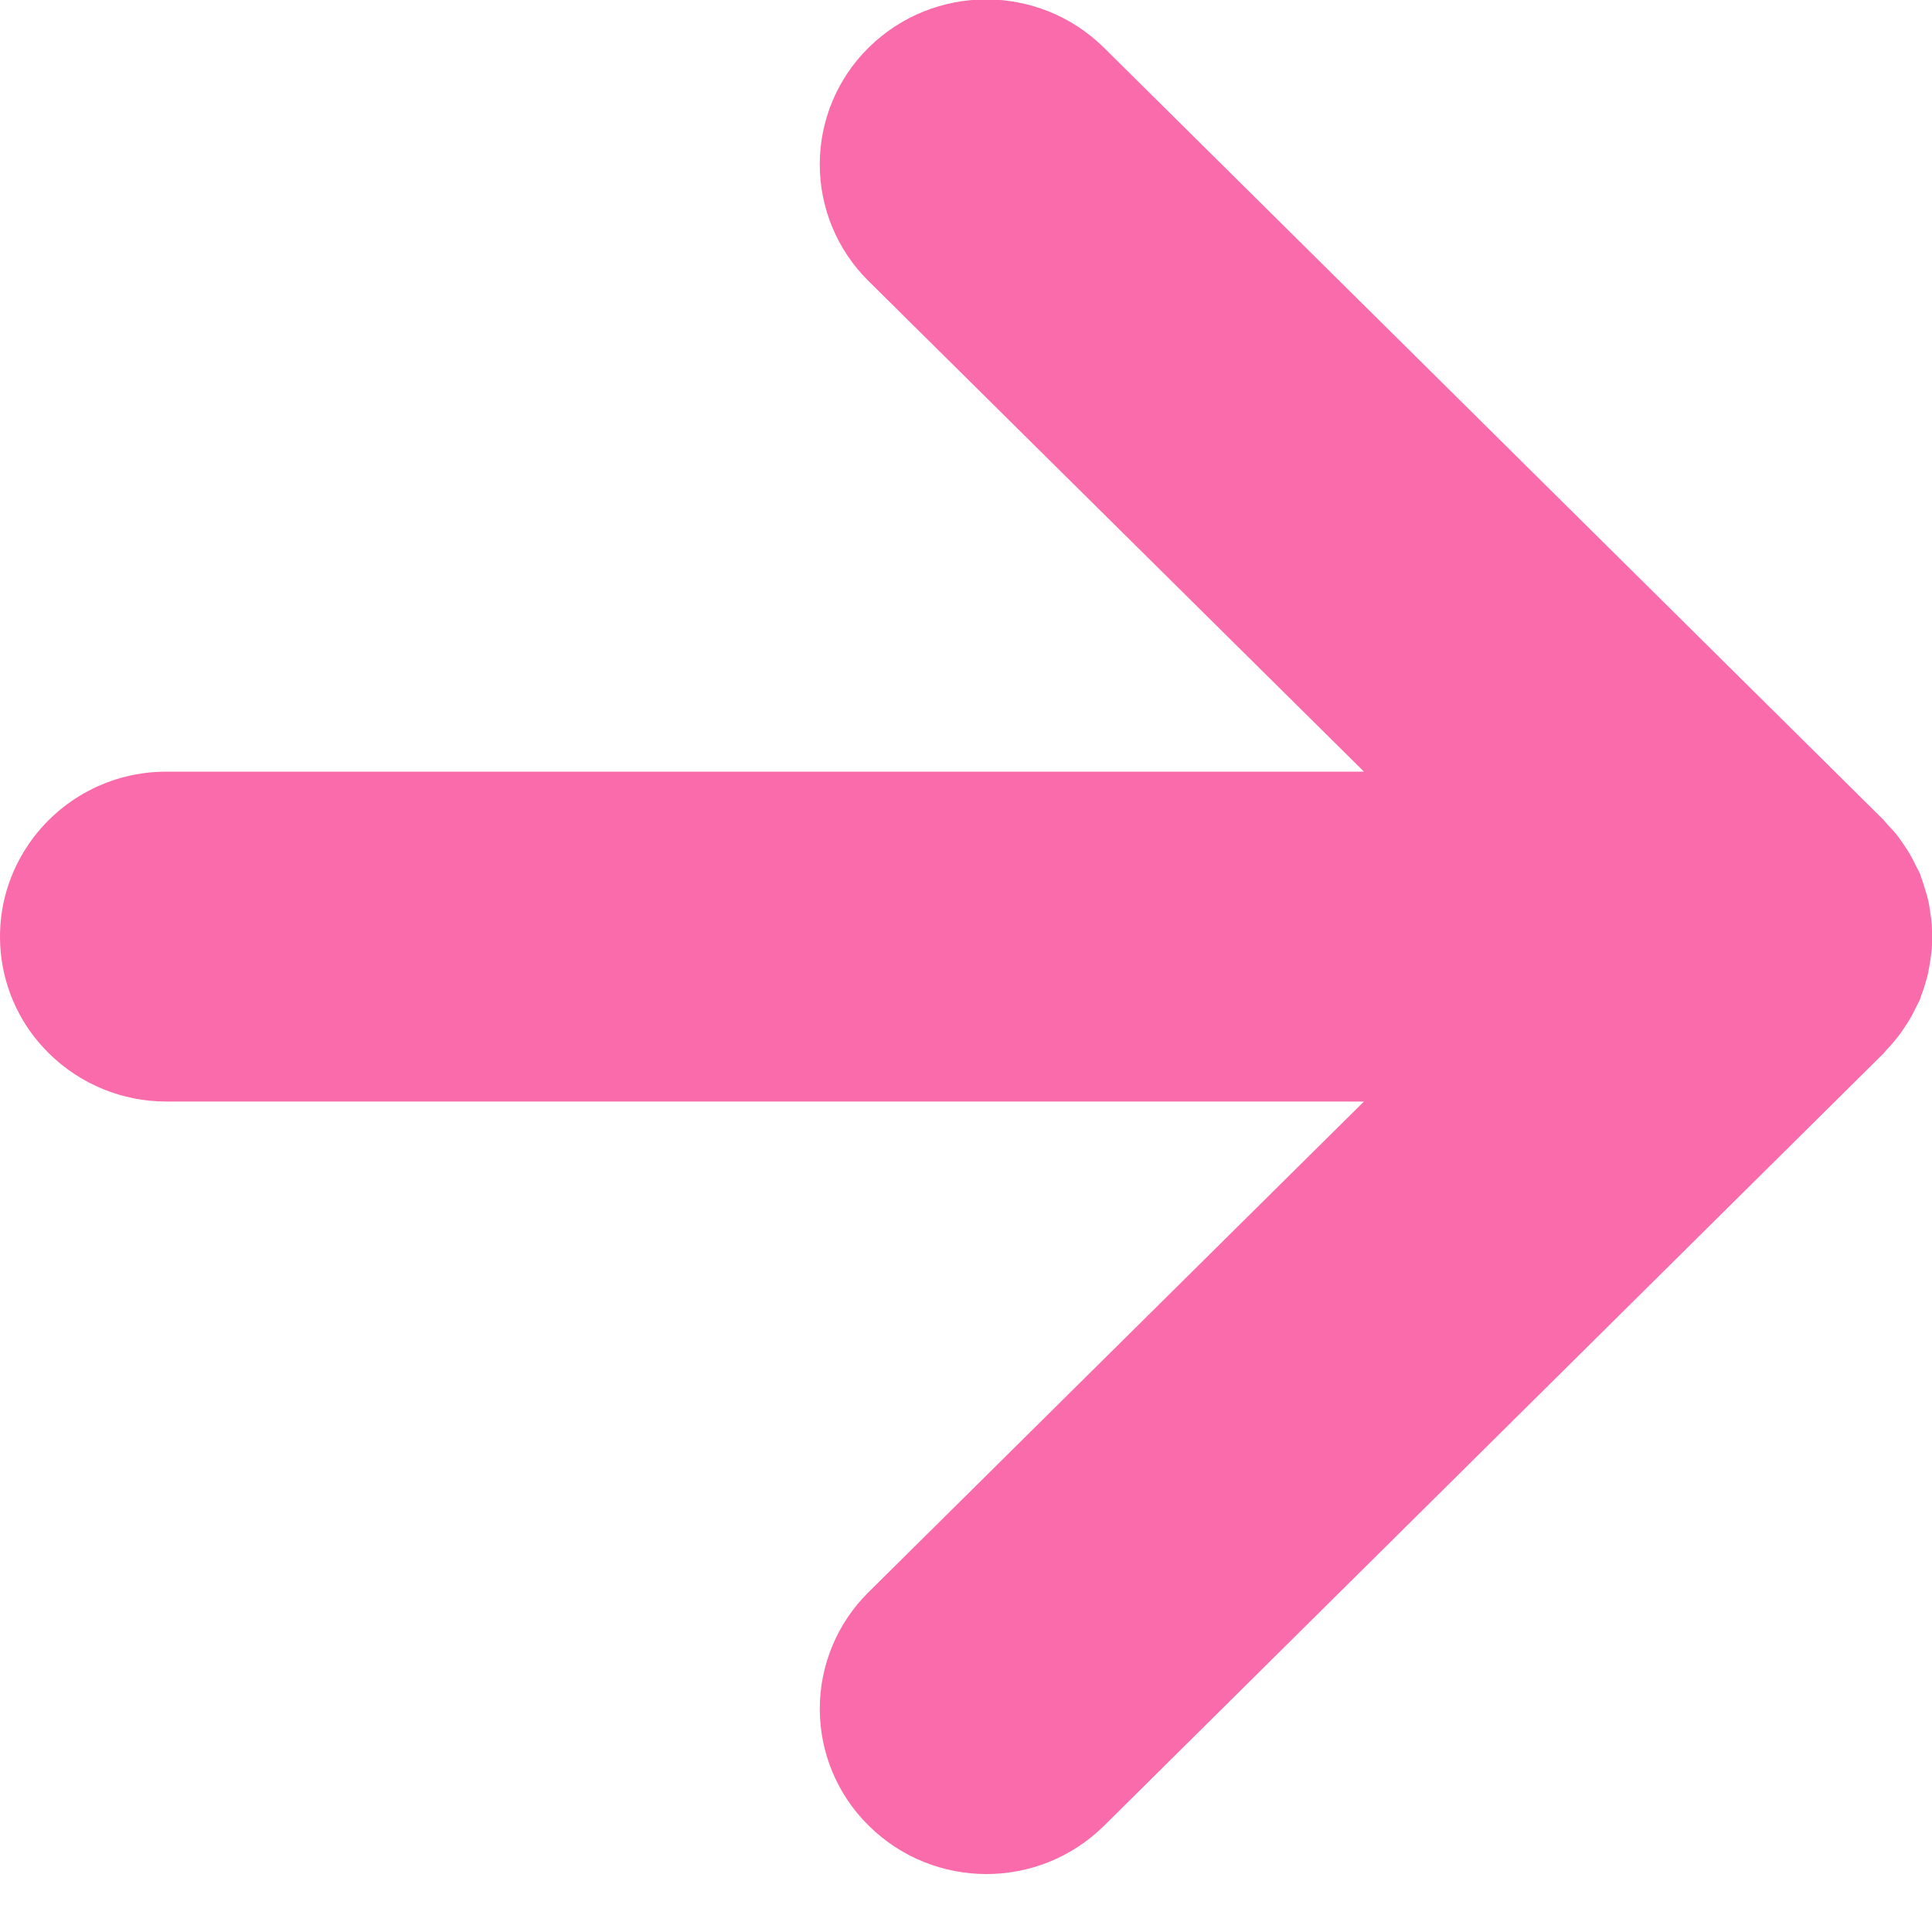
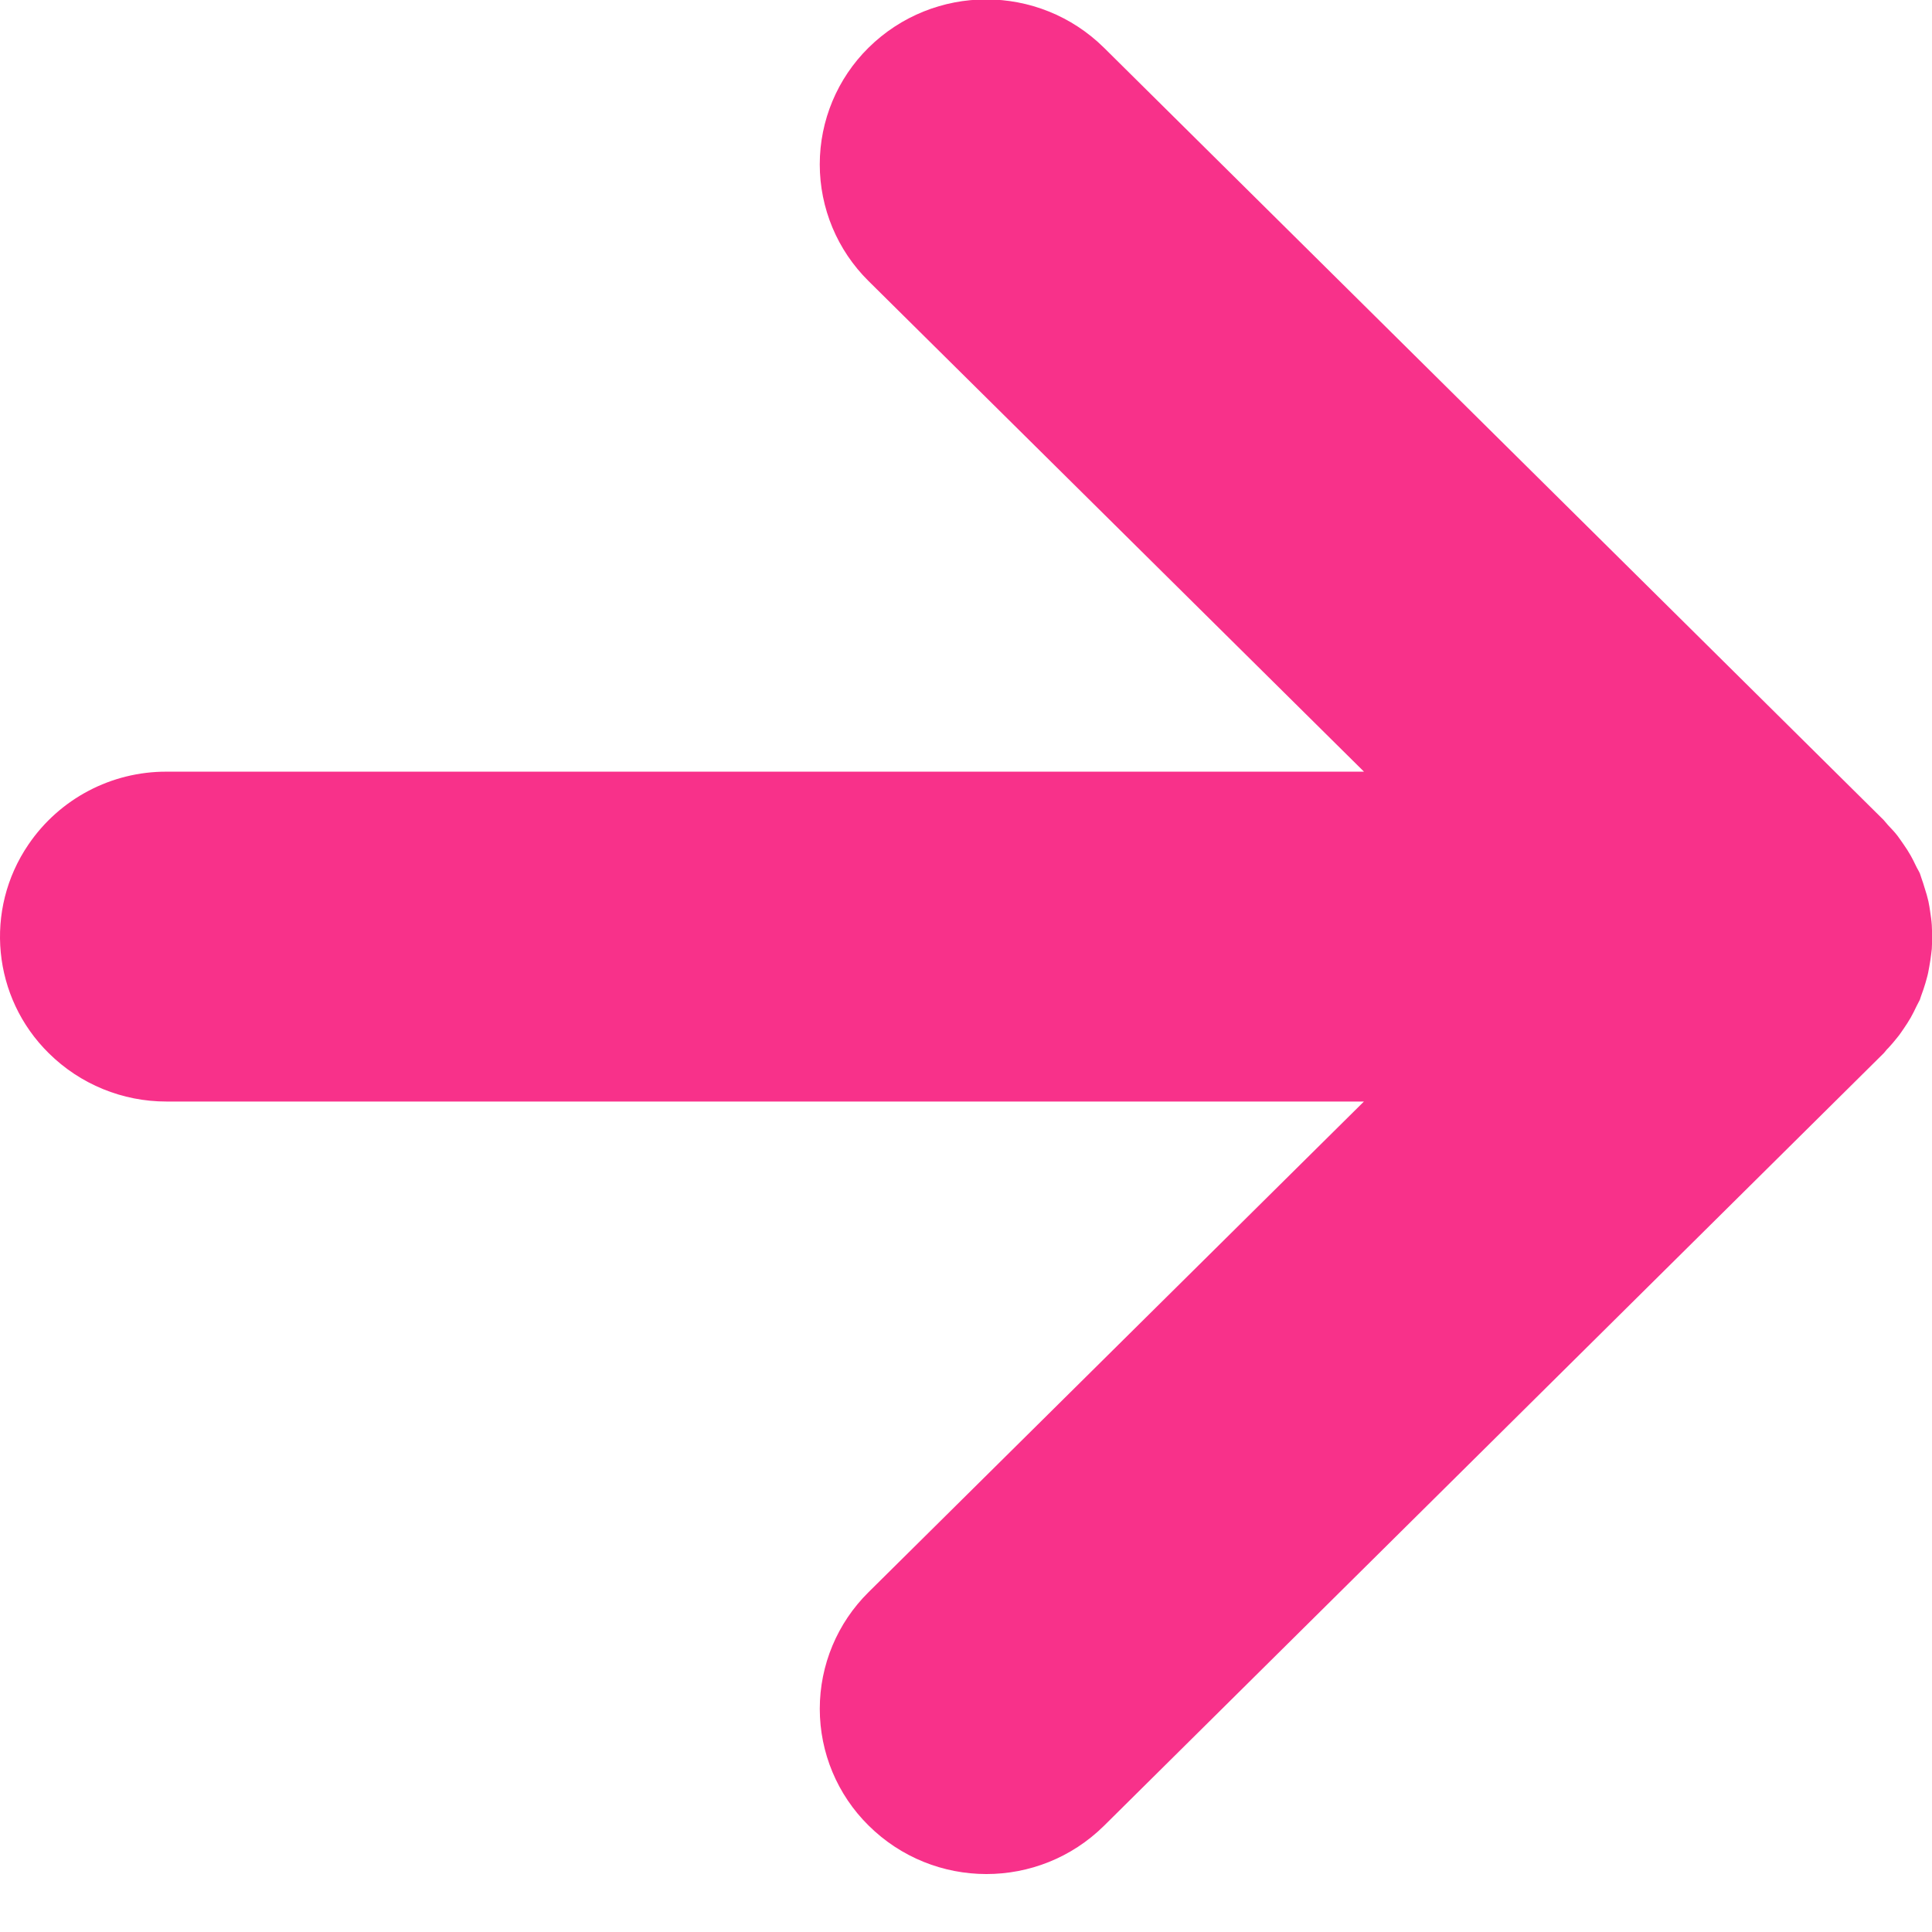
<svg xmlns="http://www.w3.org/2000/svg" width="68" height="68" viewBox="0 0 68 68">
  <defs>
    <style>
      .cls-1 {
-         fill: #f96baa;
+         fill: #f8318a;
        fill-rule: evenodd;
      }
    </style>
  </defs>
  <path class="cls-1" d="M777.014,4256.22c0.081-.12.161-0.24,0.235-0.37s0.142-.27.209-0.41c0.037-.08.081-0.15,0.114-0.22a1.248,1.248,0,0,1,.042-0.13c0.059-.15.105-0.3,0.152-0.45,0.035-.13.074-0.25,0.1-0.38s0.055-.3.079-0.45c0.016-.13.036-0.25,0.048-0.38,0.012-.16.011-0.31,0.008-0.47,0-.12,0-0.25-0.008-0.37-0.01-.16-0.034-0.32-0.058-0.48-0.019-.12-0.035-0.24-0.062-0.36-0.033-.15-0.081-0.31-0.13-0.46-0.037-.12-0.072-0.24-0.117-0.36-0.02-.05-0.032-0.11-0.053-0.16-0.04-.09-0.1-0.18-0.141-0.27-0.056-.12-0.112-0.23-0.178-0.35a4.585,4.585,0,0,0-.254-0.4c-0.073-.1-0.141-0.21-0.219-0.31-0.1-.13-0.218-0.25-0.33-0.37-0.052-.06-0.1-0.12-0.154-0.18l-27.44-27.18a5.9,5.9,0,0,0-8.289,0,5.77,5.77,0,0,0,0,8.21l17.44,17.27H715.865a5.855,5.855,0,0,0-4.861,2.56,5.756,5.756,0,0,0,.714,7.35,5.874,5.874,0,0,0,4.147,1.7h42.141l-17.437,17.27a5.769,5.769,0,0,0,0,8.21,5.891,5.891,0,0,0,8.29.01L776.3,4257.1c0.058-.06.1-0.13,0.159-0.18,0.109-.12.216-0.24,0.316-0.37C776.861,4256.45,776.937,4256.33,777.014,4256.22Z" transform="translate(-710 -4220.03)" />
</svg>
